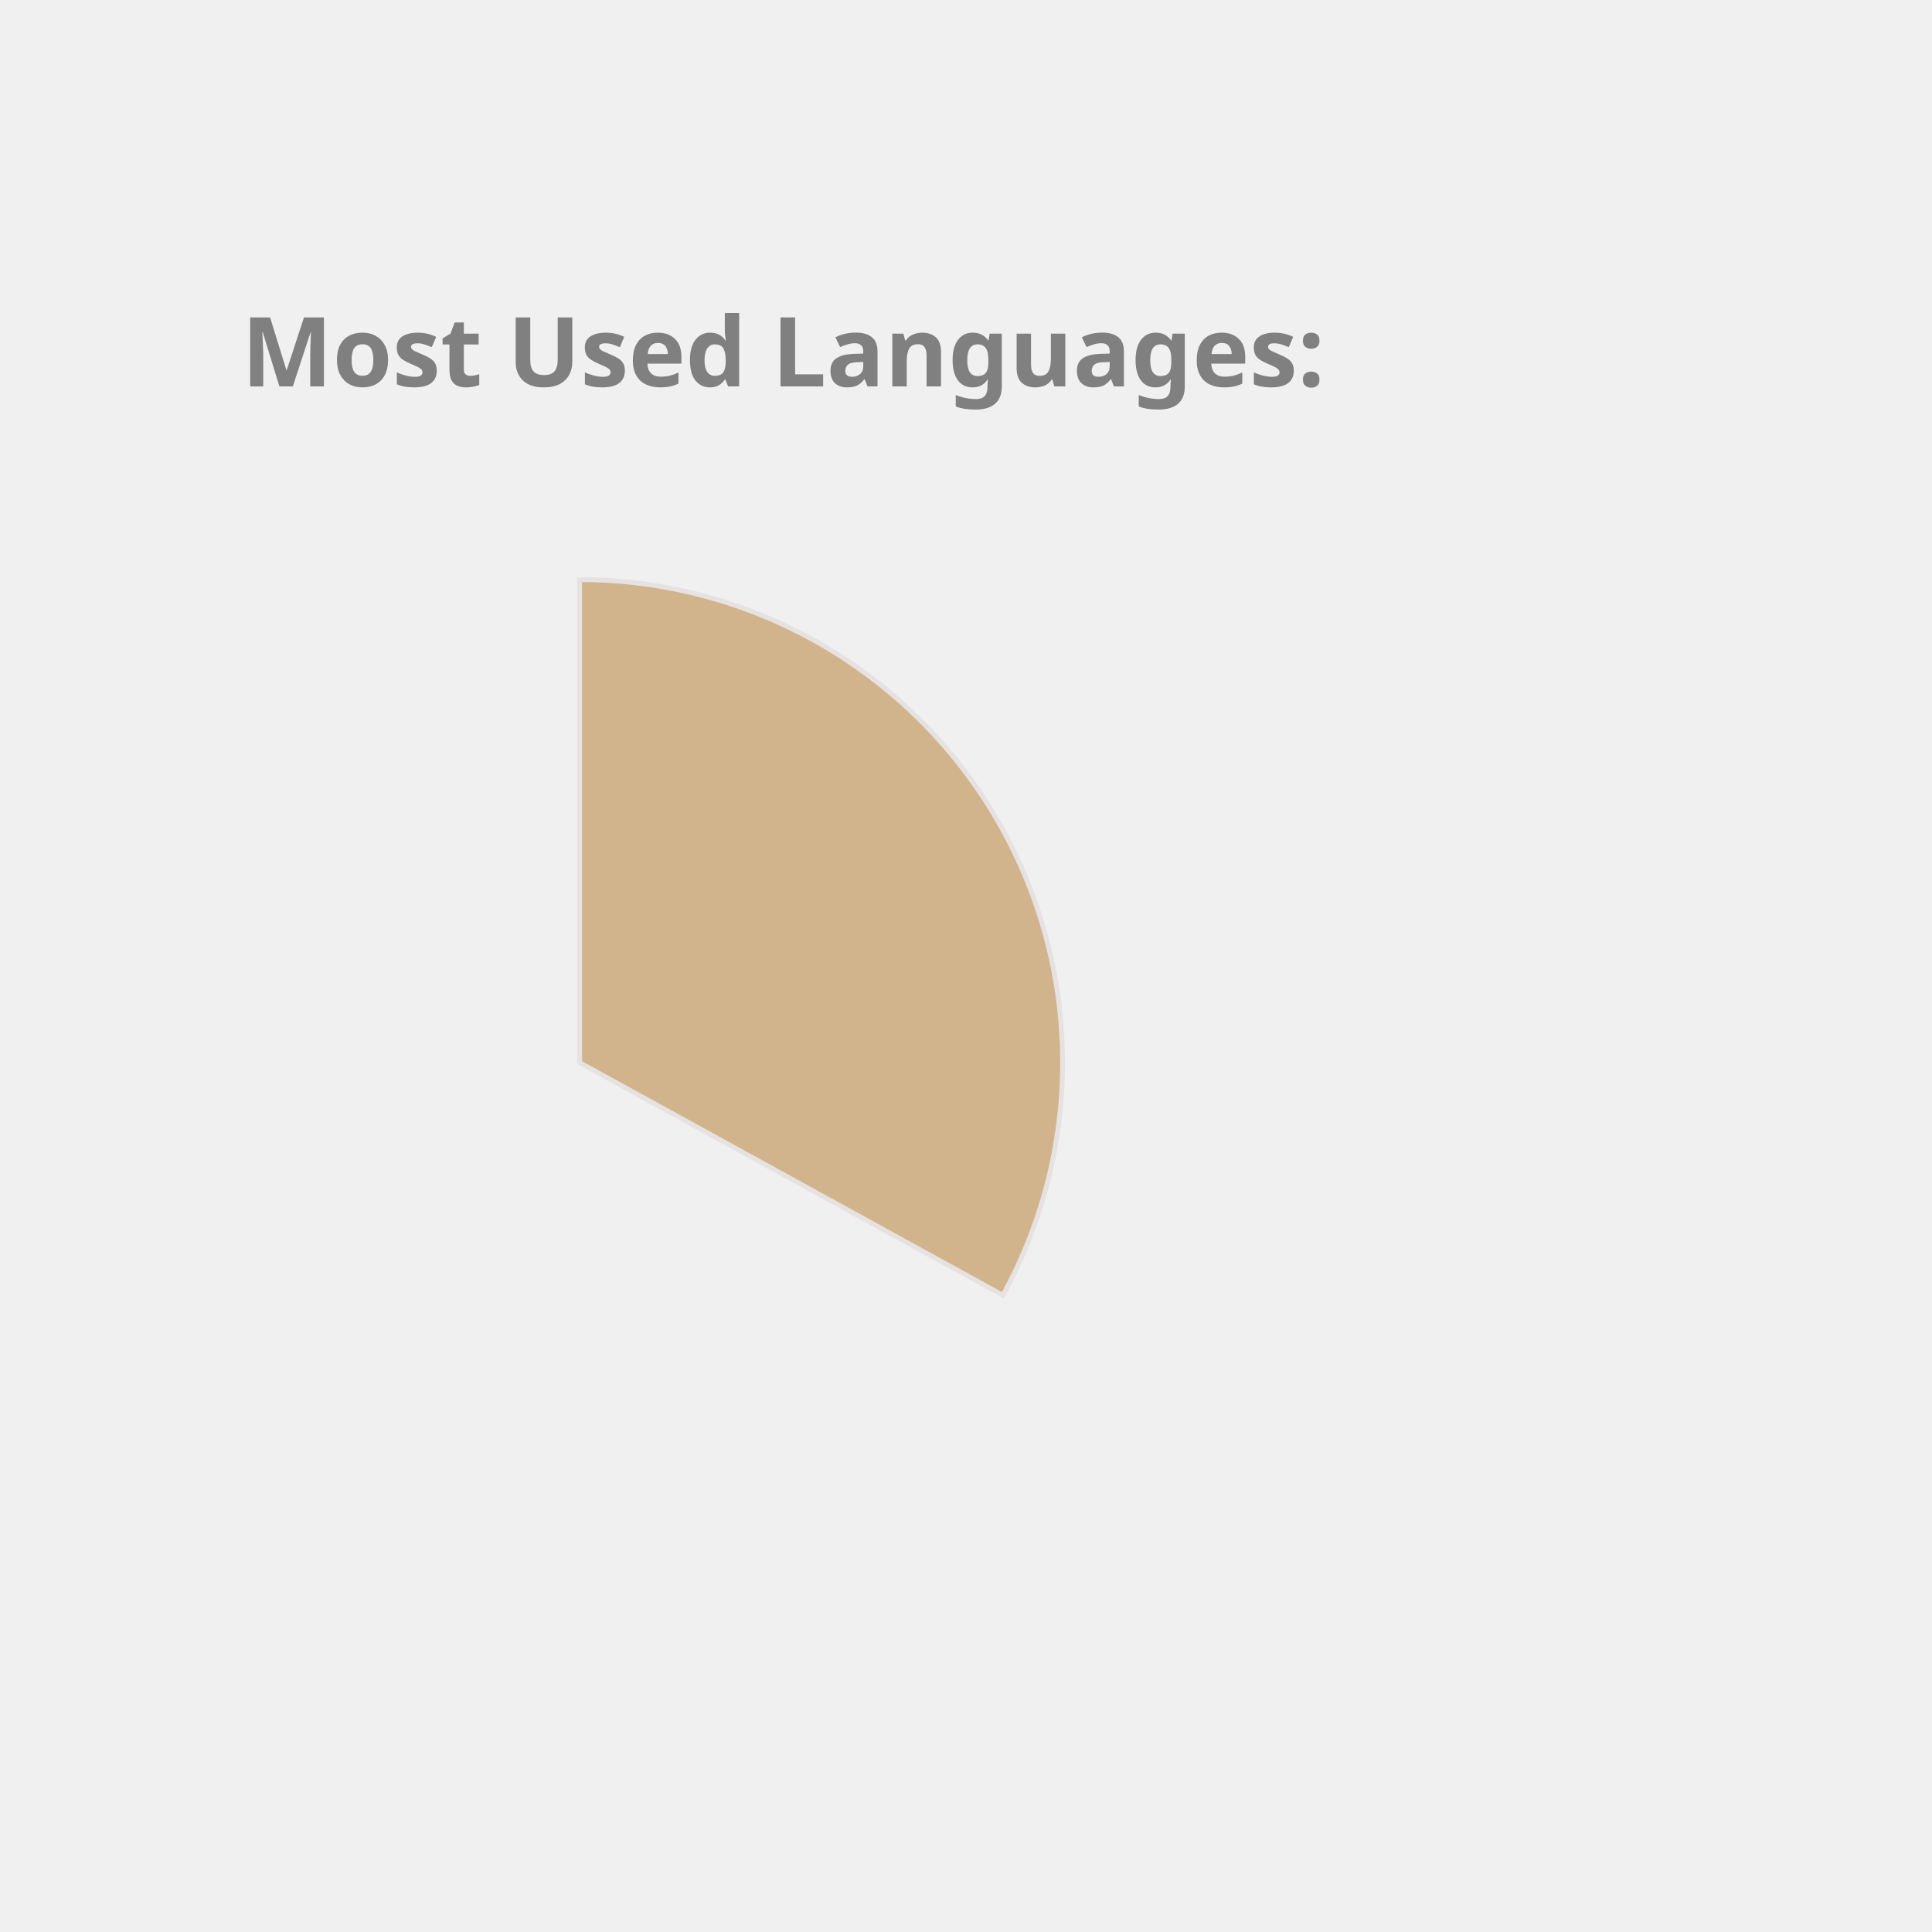
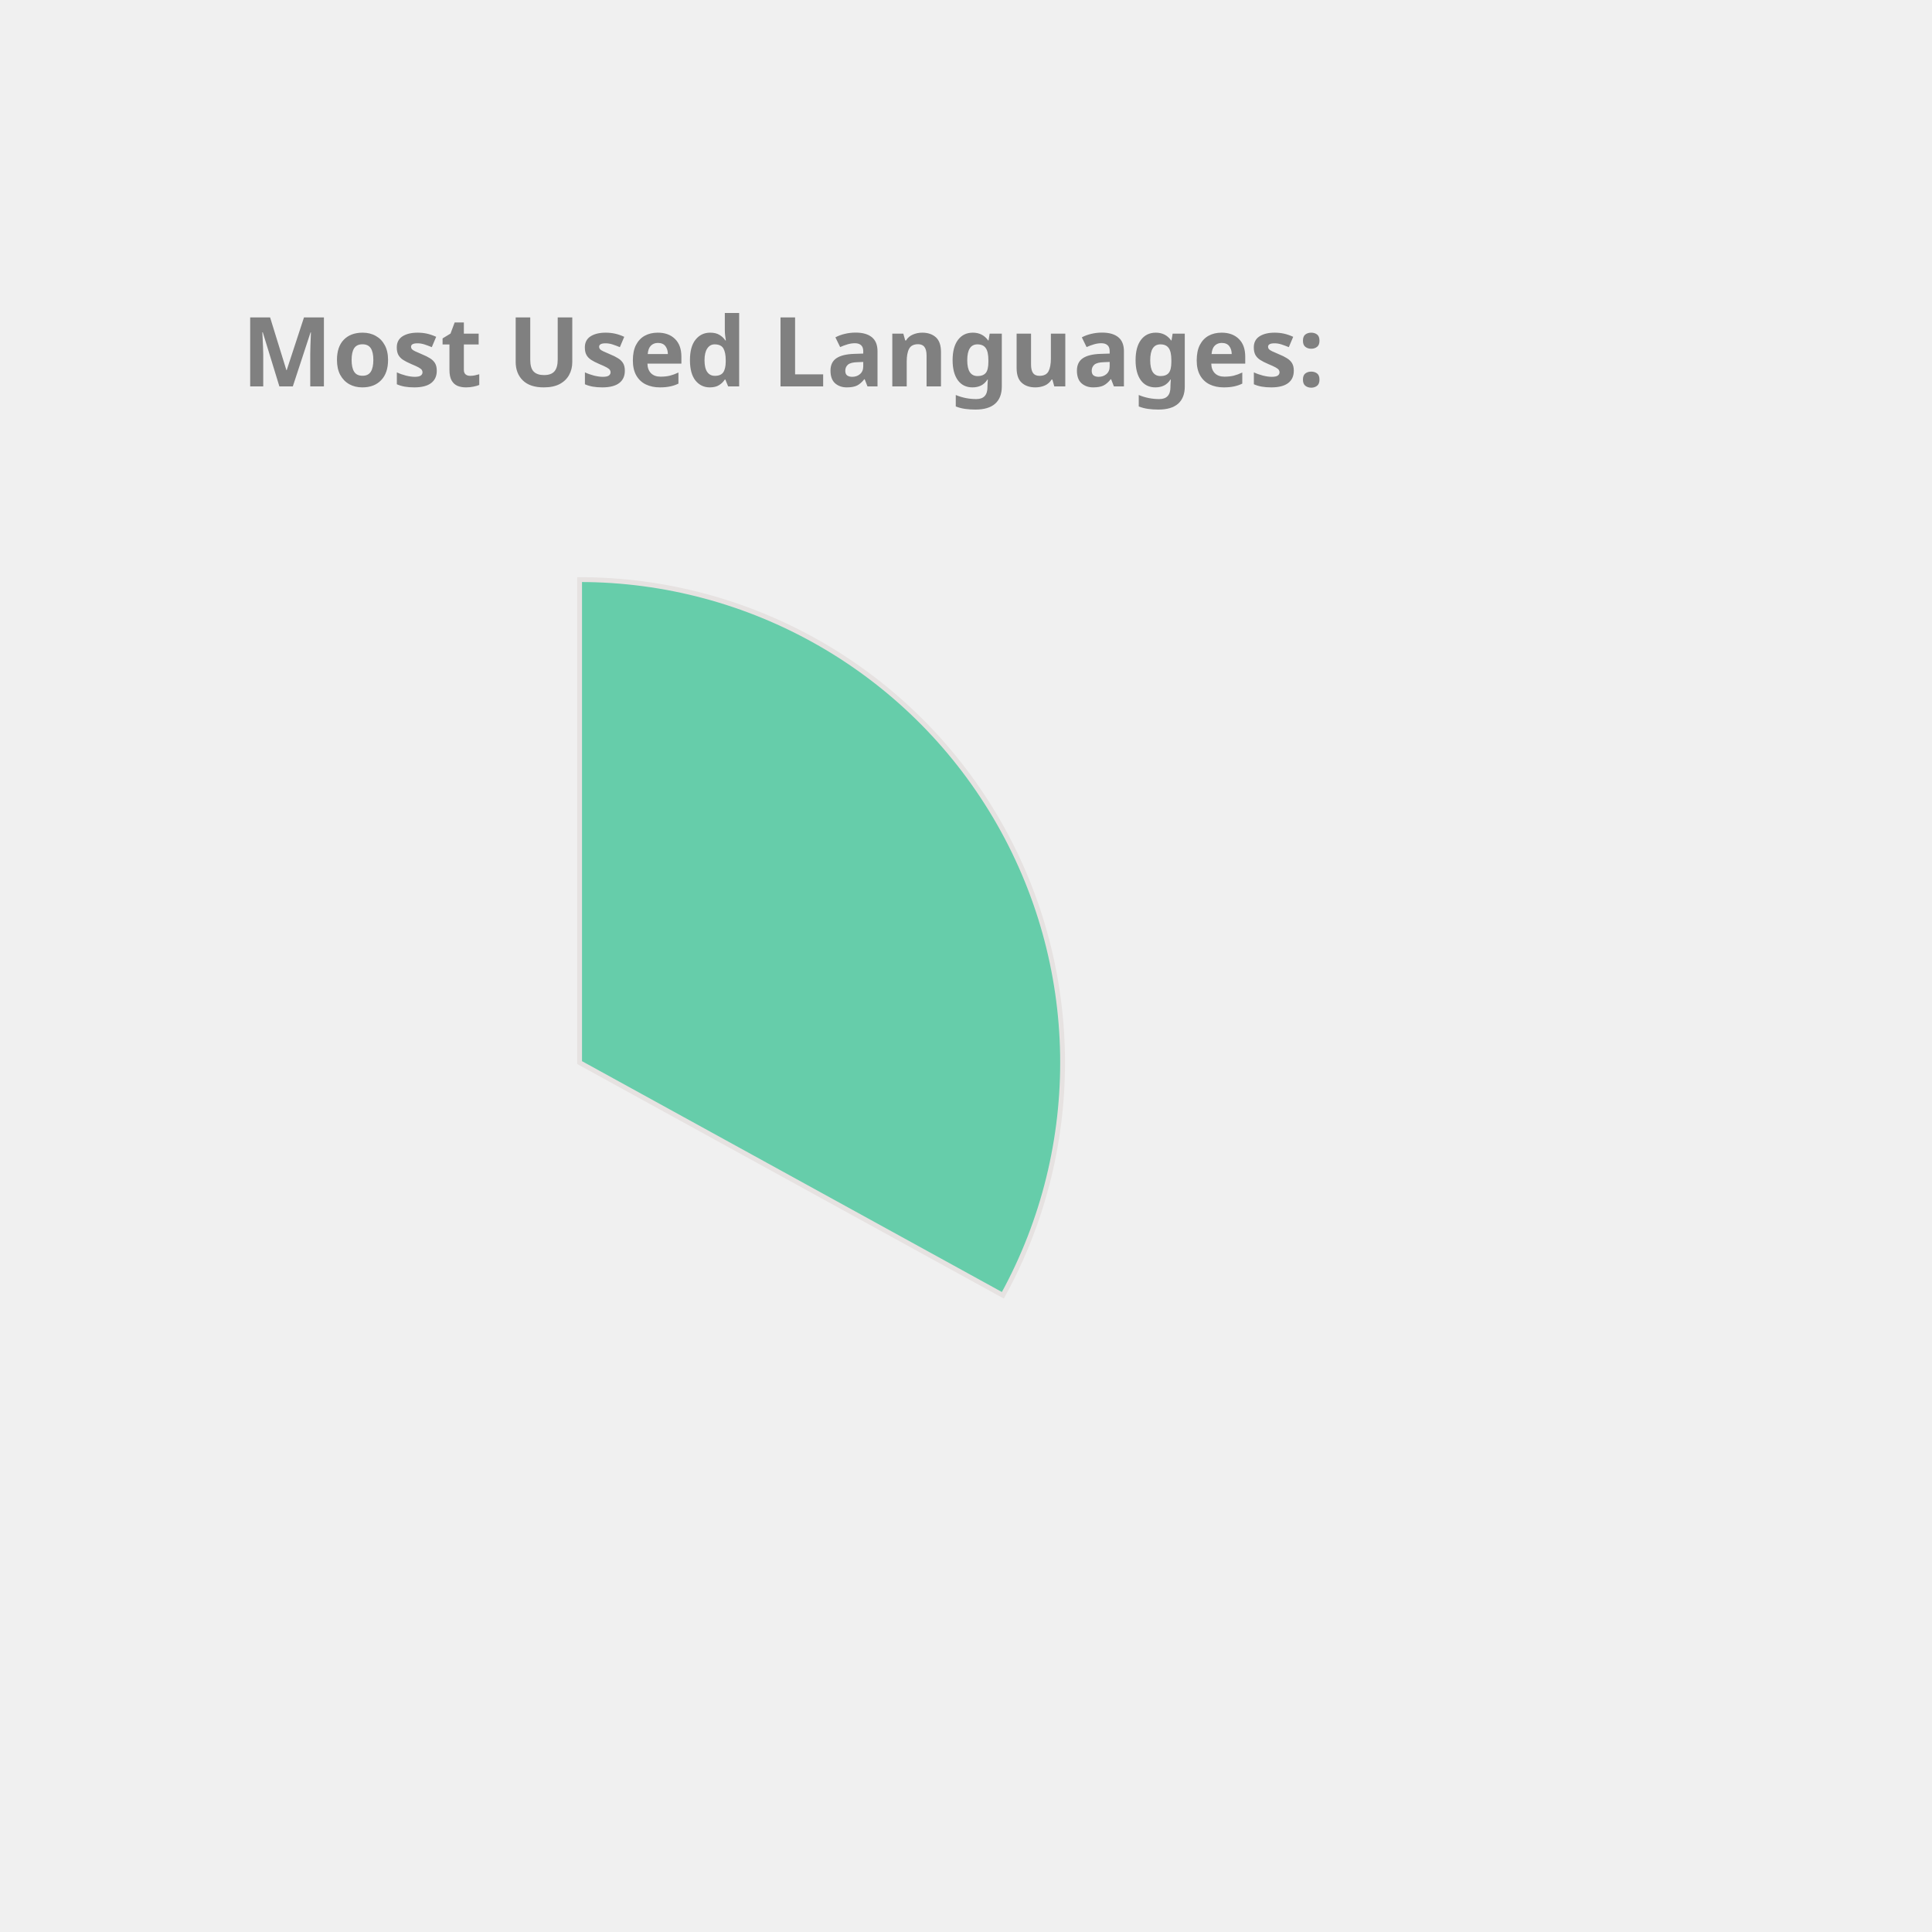
<svg xmlns="http://www.w3.org/2000/svg" height="350px" width="350px" viewBox="0 0 400 400">
  <style> 
        .label {
                font: bold 20px sans-serif;
                color: #404040;
                -webkit-text-stroke: 1px white;
        }

        path {
                stroke: #E6E2E1;
                stroke-width: 1px;
                transform: translate(60px, 100px);
        }

        .path_1 {
                animation: fadeIn 5s linear forwards;
        }

        .path_2 {
                transform: scale(0);
                animation: fadeIn 5s linear forwards 5s;
        }


        
        .path_3 {
                transform: scale(0);
                animation: fadeIn 5s linear forwards 10s;
        }


        .path_4 {
                transform: scale(0);
                animation: fadeIn 5s linear forwards 15s;
        }

        .path_5 {
                transform: scale(0);
                animation: fadeIn 5s linear forwards 20s;
        }

        .path_6 {
                transform: scale(0);
                animation: fadeIn 5s linear forwards 25s;
        }

        .path_7 {
                transform: scale(0);
                animation: fadeIn 5s linear forwards 30s;
        }

        .path_8 {
                transform: scale(0);
                animation: fadeIn 5s linear forwards 35s;
        }

        .path_9 {
                transform: scale(0);
                animation: fadeIn 5s linear forwards 40s;
        }

        .path_10 {
                transform: scale(0);
                animation: fadeIn 5s linear forwards 45s;
        }

        @keyframes fadeIn {
                0% {                        
                        transform: translate(250px, 300px) rotate(0deg) scale(0);
                        
                }
                50% {
                        transform: translate(150px, 220px) rotate(180deg) scale(0.5);
                        
                }
                
                100% {
                        transform: translate(60px, 120px) rotate(360deg) scale(1);
                        
                }
        }
        .txt_1 {
                opacity: 0;
                animation: txtShow 5s linear forwards 0s;
        }

        .txt_2 {
                opacity: 0;
                animation: txtShow 5s linear forwards 5s;
        }

        .txt_3 {
                opacity: 0;
                animation: txtShow 5s linear forwards 10s;
        }

        .txt_4 {
                opacity: 0;
                animation: txtShow 5s linear forwards 15s;
        }

        .txt_5 {
                opacity: 0;
                animation: txtShow 5s linear forwards 20s;
        }

        .txt_6 {
                opacity: 0;
                animation: txtShow 5s linear forwards 25s;
        }

        .txt_7 {
                opacity: 0;
                animation: txtShow 5s linear forwards 30s;
        }

        .txt_8 {
                opacity: 0;
                animation: txtShow 5s linear forwards 35s;
        }

        .txt_9 {
                opacity: 0;
                animation: txtShow 5s linear forwards 40s;
        }

        .txt_10 {
                opacity: 0;
                animation: txtShow 5s linear forwards 45s;
        }

        @keyframes txtShow {
                0% {                        
                        opacity: 0;
                        transform: translate(0px, 0px) scale(0);
                }
                100% {
                        opacity: 1;
                        transform: translate(0px, 0px) scale(1);
                        
                }
        }
</style>
-   <path class="path_1" d="M 60,120 L 60,20 A 100,100 0 0 1 147.631,168.175 Z" fill="Tan" stroke="#fff" stroke-width="2" />
-   <text class="txt_1" x="260" y="150" fill="Tan" stroke="Tan" stroke-width="1">C++</text>
-   <path class="path_2" d="M 60,120 L 147.631,168.175 A 100,100 0 0 1 8.018,205.428 Z" fill="DodgerBlue" stroke="#fff" stroke-width="2" />
-   <text class="txt_2" x="260" y="170" fill="DodgerBlue" stroke="DodgerBlue" stroke-width="1">JavaScript</text>
-   <path class="path_3" d="M 60,120 L 8.018,205.428 A 100,100 0 0 1 -39.667,128.159 Z" fill="MediumSlateBlue" stroke="#fff" stroke-width="2" />
-   <text class="txt_3" x="260" y="190" fill="MediumSlateBlue" stroke="MediumSlateBlue" stroke-width="1">Jupyter Notebook</text>
-   <path class="path_4" d="M 60,120 L -39.667,128.159 A 100,100 0 0 1 -6.131,44.989 Z" fill="Orchid" stroke="#fff" stroke-width="2" />
-   <text class="txt_4" x="260" y="210" fill="Orchid" stroke="Orchid" stroke-width="1">Java</text>
-   <path class="path_5" d="M 60,120 L -6.131,44.989 A 100,100 0 0 1 38.186,22.408 Z" fill="Pink" stroke="#fff" stroke-width="2" />
-   <text class="txt_5" x="260" y="230" fill="Pink" stroke="Pink" stroke-width="1">HTML</text>
-   <path class="path_6" d="M 60,120 L 38.186,22.408 A 100,100 0 0 1 55.603,20.097 Z" fill="RosyBrown" stroke="#fff" stroke-width="2" />
-   <text class="txt_6" x="260" y="250" fill="RosyBrown" stroke="RosyBrown" stroke-width="1">TypeScript</text>
-   <path class="path_7" d="M 60,120 L 55.603,20.097 A 100,100 0 0 1 60,20 Z" fill="MediumTurquoise" stroke="#fff" stroke-width="2" />
-   <text class="txt_7" x="260" y="270" fill="MediumTurquoise" stroke="MediumTurquoise" stroke-width="1">CSS</text>
+   <path class="path_1" d="M 60,120 L 60,20 A 100,100 0 0 1 147.631,168.175 Z" fill="MediumAquaMarine" stroke="#fff" stroke-width="2" />
+   <text class="txt_1" x="260" y="150" fill="MediumAquaMarine" stroke="MediumAquaMarine" stroke-width="1">C++</text>
+   <path class="path_2" d="M 60,120 L 147.631,168.175 A 100,100 0 0 1 8.018,205.428 Z" fill="Tan" stroke="#fff" stroke-width="2" />
+   <text class="txt_2" x="260" y="170" fill="Tan" stroke="Tan" stroke-width="1">JavaScript</text>
+   <path class="path_3" d="M 60,120 L 8.018,205.428 A 100,100 0 0 1 -39.667,128.159 Z" fill="RoyalBlue" stroke="#fff" stroke-width="2" />
+   <text class="txt_3" x="260" y="190" fill="RoyalBlue" stroke="RoyalBlue" stroke-width="1">Jupyter Notebook</text>
+   <path class="path_4" d="M 60,120 L -39.667,128.159 A 100,100 0 0 1 -6.131,44.989 Z" fill="Pink" stroke="#fff" stroke-width="2" />
+   <text class="txt_4" x="260" y="210" fill="Pink" stroke="Pink" stroke-width="1">Java</text>
+   <path class="path_5" d="M 60,120 L -6.131,44.989 A 100,100 0 0 1 38.186,22.408 Z" fill="IndianRed" stroke="#fff" stroke-width="2" />
+   <text class="txt_5" x="260" y="230" fill="IndianRed" stroke="IndianRed" stroke-width="1">HTML</text>
+   <path class="path_6" d="M 60,120 L 38.186,22.408 A 100,100 0 0 1 55.603,20.097 Z" fill="Coral" stroke="#fff" stroke-width="2" />
+   <text class="txt_6" x="260" y="250" fill="Coral" stroke="Coral" stroke-width="1">TypeScript</text>
+   <path class="path_7" d="M 60,120 L 55.603,20.097 A 100,100 0 0 1 60,20 Z" fill="DarkKhaki" stroke="#fff" stroke-width="2" />
+   <text class="txt_7" x="260" y="270" fill="DarkKhaki" stroke="DarkKhaki" stroke-width="1">CSS</text>
  <g class="label">
    <text x="50" y="80" fill="grey">Most Used Languages:</text>
  </g>
</svg>
